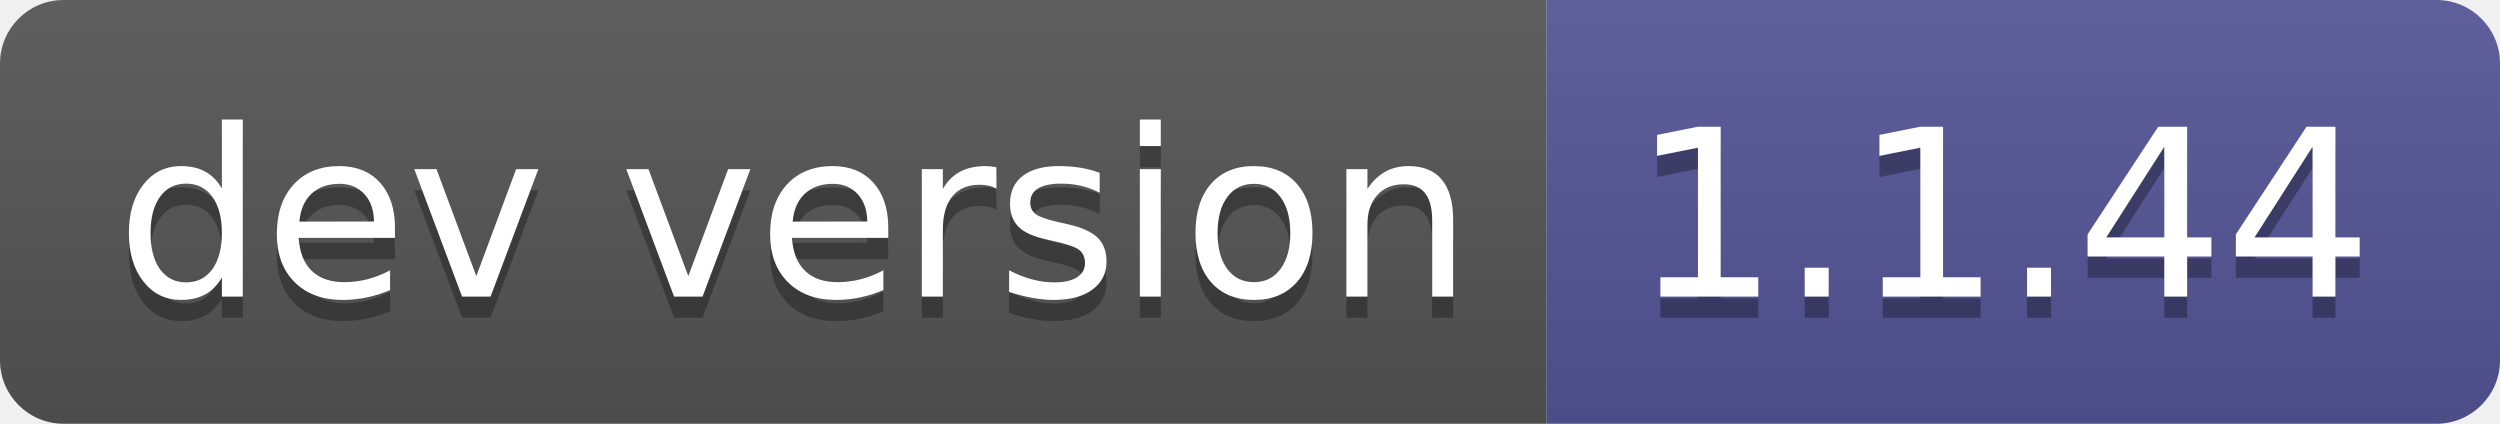
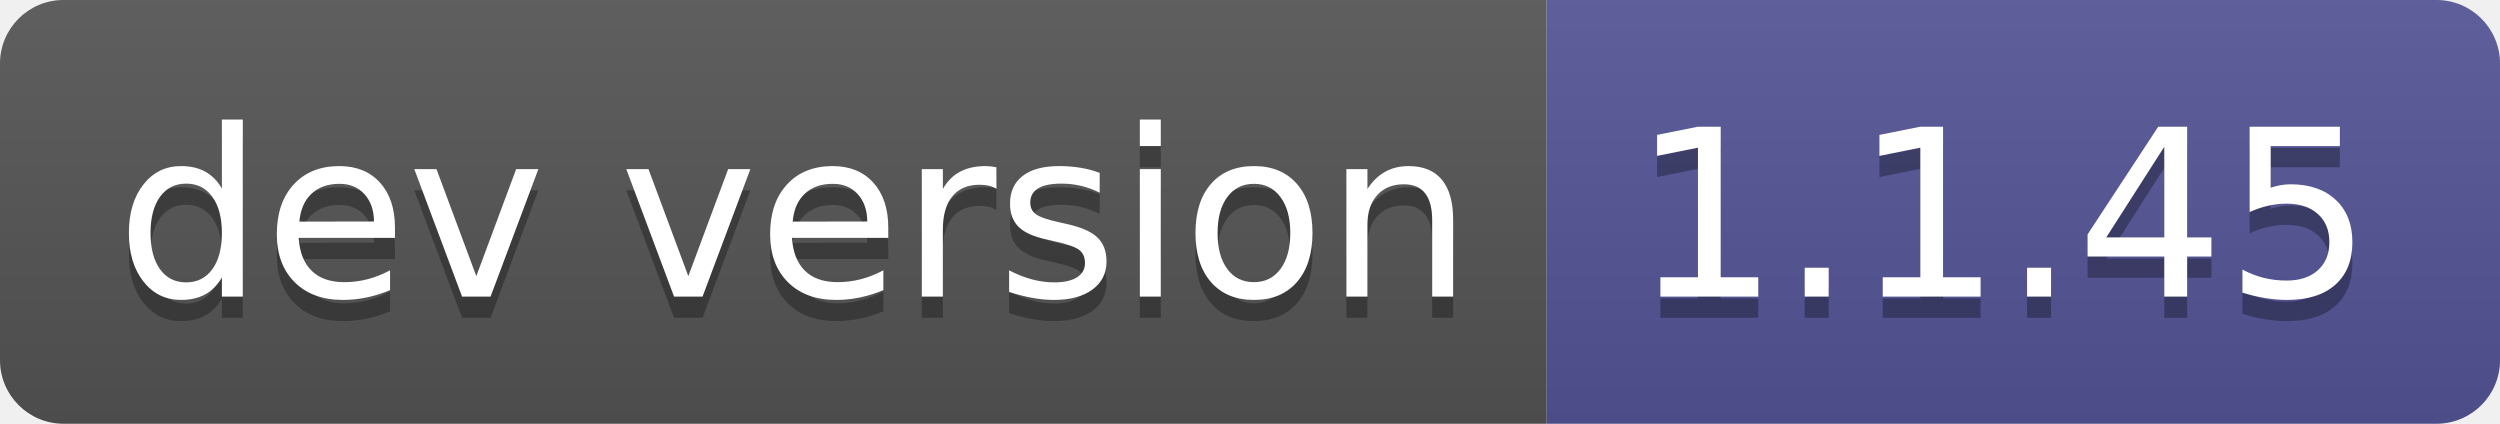
- <svg xmlns="http://www.w3.org/2000/svg" width="118" height="20" role="img" aria-label="dev version: 1.1.44">
+ <svg xmlns="http://www.w3.org/2000/svg" width="118" height="20" role="img" aria-label="dev version: 1.1.45">
  <linearGradient id="s" x2="0" y2="100%">
    <stop offset="0" stop-color="#bbb" stop-opacity=".1" />
    <stop offset="1" stop-opacity=".1" />
  </linearGradient>
  <clipPath id="r">
    <rect width="118" height="20" rx="3" fill="#fff" />
  </clipPath>
  <g clip-path="url(#r)">
    <rect width="73" height="20" fill="#555" />
    <rect x="73" width="45" height="20" fill="#535597" />
    <rect width="118" height="20" fill="url(#s)" />
  </g>
  <g fill="#fff" text-anchor="middle" font-family="Verdana,Geneva,DejaVu Sans,sans-serif" text-rendering="geometricPrecision" font-size="110">
    <text aria-hidden="true" x="375" y="150" fill="#010101" fill-opacity=".3" transform="scale(.1)" textLength="630">dev version</text>
    <text x="375" y="140" transform="scale(.1)" fill="#fff" textLength="630">dev version</text>
-     <text aria-hidden="true" x="945" y="150" fill="#010101" fill-opacity=".3" transform="scale(.1)" textLength="350">1.1.44</text>
-     <text x="945" y="140" transform="scale(.1)" fill="#fff" textLength="350">1.1.44</text>
+     <text aria-hidden="true" x="945" y="150" fill="#010101" fill-opacity=".3" transform="scale(.1)" textLength="350">1.1.45</text>
+     <text x="945" y="140" transform="scale(.1)" fill="#fff" textLength="350">1.1.45</text>
  </g>
</svg>
